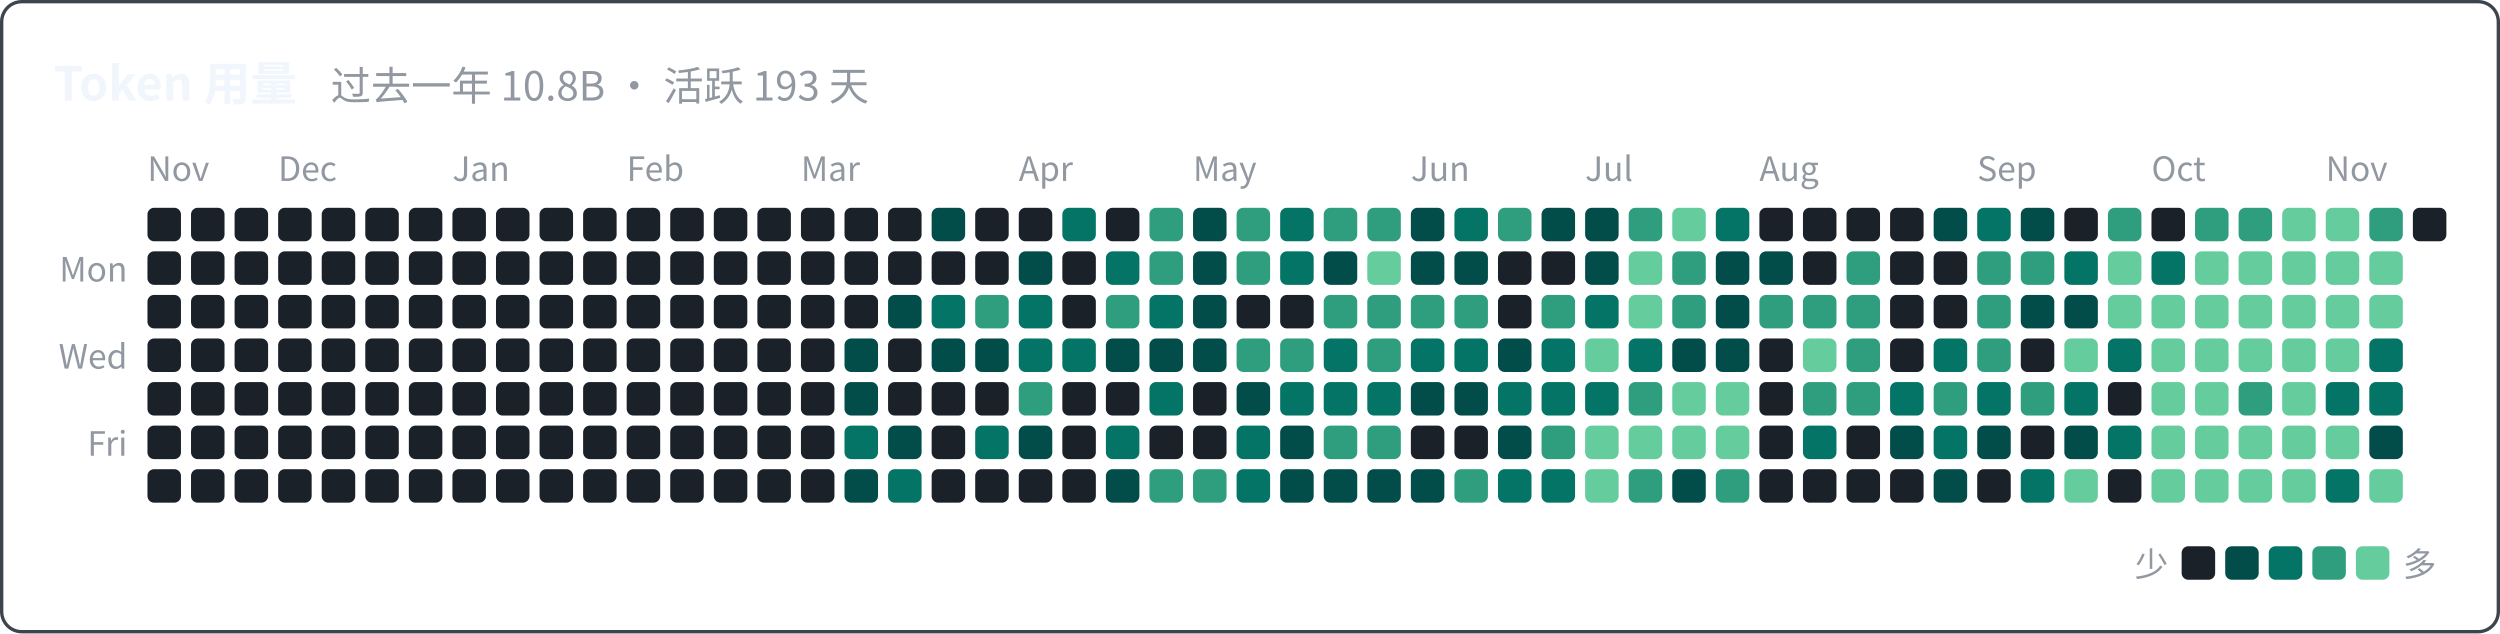
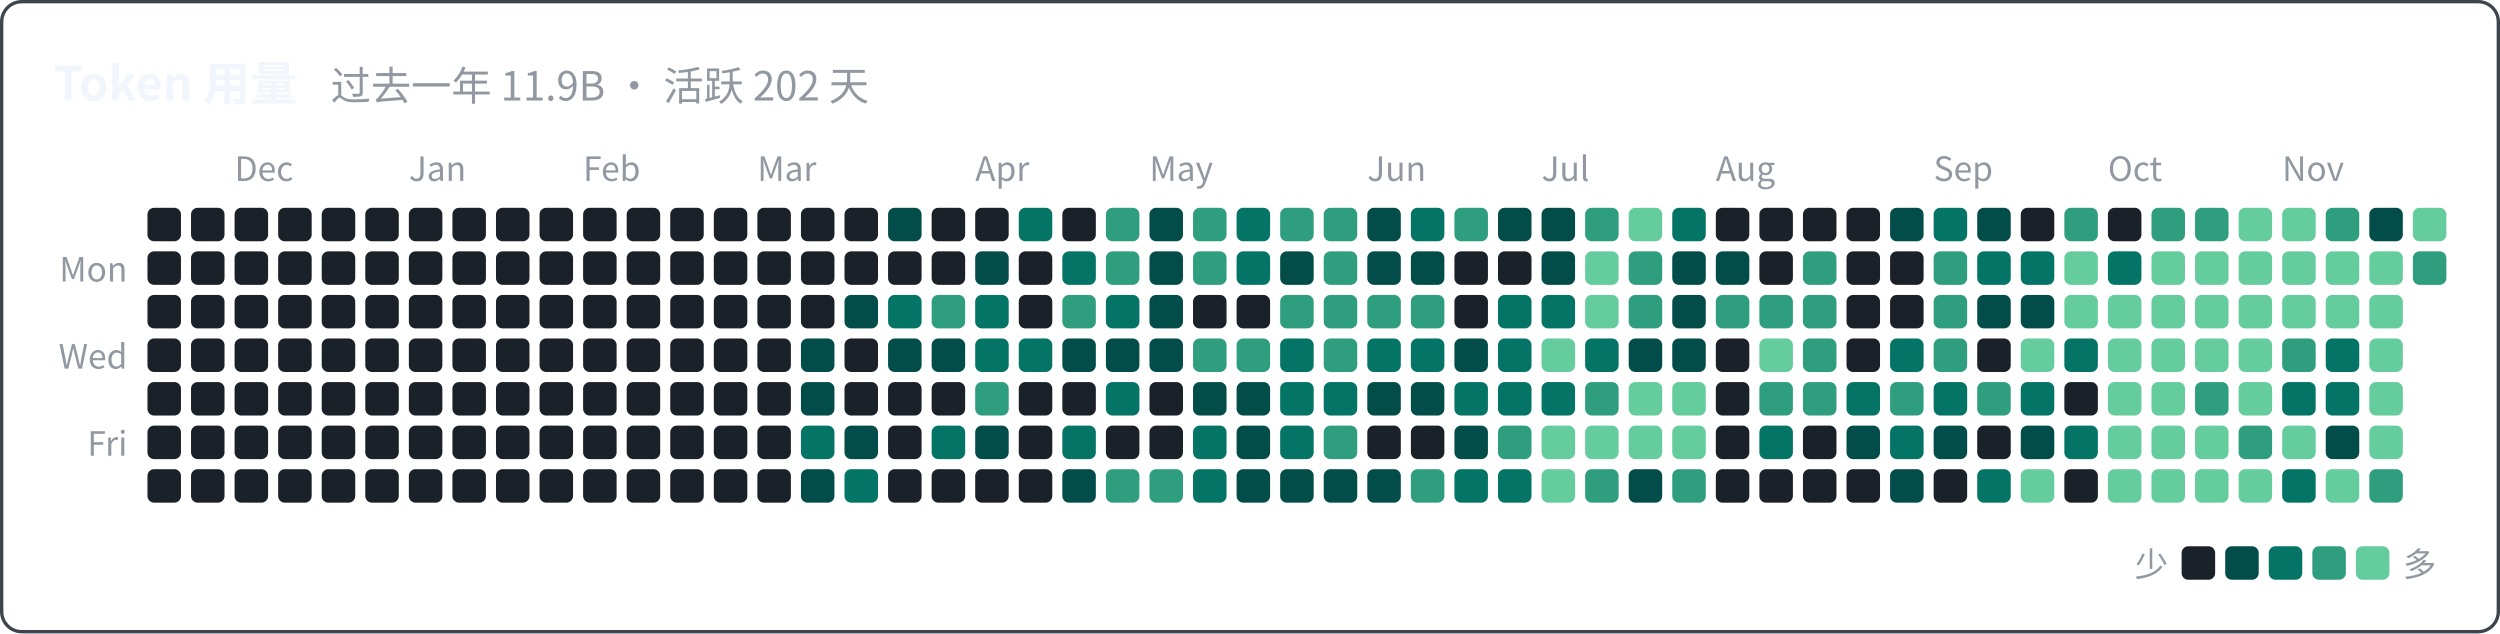
<svg xmlns="http://www.w3.org/2000/svg" width="746" height="189" viewBox="0 0 746 189" font-family="system-ui, -apple-system, 'Segoe UI', 'PingFang SC', 'Microsoft YaHei', 'Noto Sans CJK SC', sans-serif">
  <rect x="0.5" y="0.5" width="745" height="188" rx="6" fill="none" stroke="#3d444d" />
-   <text x="16" y="30" font-size="14" font-weight="600" fill="#f0f6fc">Token 用量<tspan dx="10" font-size="12" font-weight="400" fill="#9198a1">过去一年 10.8B · 活跃 193 天</tspan>
+   <text x="16" y="30" font-size="14" font-weight="600" fill="#f0f6fc">Token 用量<tspan dx="10" font-size="12" font-weight="400" fill="#9198a1">过去一年 11.9B · 活跃 202 天</tspan>
  </text>
-   <text x="44" y="54" font-size="10" fill="#9198a1">Nov</text>
-   <text x="83" y="54" font-size="10" fill="#9198a1">Dec</text>
-   <text x="135" y="54" font-size="10" fill="#9198a1">Jan</text>
-   <text x="187" y="54" font-size="10" fill="#9198a1">Feb</text>
-   <text x="239" y="54" font-size="10" fill="#9198a1">Mar</text>
-   <text x="304" y="54" font-size="10" fill="#9198a1">Apr</text>
-   <text x="356" y="54" font-size="10" fill="#9198a1">May</text>
-   <text x="421" y="54" font-size="10" fill="#9198a1">Jun</text>
-   <text x="473" y="54" font-size="10" fill="#9198a1">Jul</text>
-   <text x="525" y="54" font-size="10" fill="#9198a1">Aug</text>
-   <text x="590" y="54" font-size="10" fill="#9198a1">Sep</text>
-   <text x="642" y="54" font-size="10" fill="#9198a1">Oct</text>
-   <text x="694" y="54" font-size="10" fill="#9198a1">Nov</text>
+   <text x="70" y="54" font-size="10" fill="#9198a1">Dec</text>
+   <text x="122" y="54" font-size="10" fill="#9198a1">Jan</text>
+   <text x="174" y="54" font-size="10" fill="#9198a1">Feb</text>
+   <text x="226" y="54" font-size="10" fill="#9198a1">Mar</text>
+   <text x="291" y="54" font-size="10" fill="#9198a1">Apr</text>
+   <text x="343" y="54" font-size="10" fill="#9198a1">May</text>
+   <text x="408" y="54" font-size="10" fill="#9198a1">Jun</text>
+   <text x="460" y="54" font-size="10" fill="#9198a1">Jul</text>
+   <text x="512" y="54" font-size="10" fill="#9198a1">Aug</text>
+   <text x="577" y="54" font-size="10" fill="#9198a1">Sep</text>
+   <text x="629" y="54" font-size="10" fill="#9198a1">Oct</text>
+   <text x="681" y="54" font-size="10" fill="#9198a1">Nov</text>
  <text x="38" y="84" font-size="10" text-anchor="end" fill="#9198a1">Mon</text>
  <text x="38" y="110" font-size="10" text-anchor="end" fill="#9198a1">Wed</text>
  <text x="38" y="136" font-size="10" text-anchor="end" fill="#9198a1">Fri</text>
  <rect x="44" y="62" width="10" height="10" rx="2" fill="#1b2129" />
  <rect x="44" y="75" width="10" height="10" rx="2" fill="#1b2129" />
  <rect x="44" y="88" width="10" height="10" rx="2" fill="#1b2129" />
  <rect x="44" y="101" width="10" height="10" rx="2" fill="#1b2129" />
  <rect x="44" y="114" width="10" height="10" rx="2" fill="#1b2129" />
  <rect x="44" y="127" width="10" height="10" rx="2" fill="#1b2129" />
  <rect x="44" y="140" width="10" height="10" rx="2" fill="#1b2129" />
  <rect x="57" y="62" width="10" height="10" rx="2" fill="#1b2129" />
  <rect x="57" y="75" width="10" height="10" rx="2" fill="#1b2129" />
  <rect x="57" y="88" width="10" height="10" rx="2" fill="#1b2129" />
  <rect x="57" y="101" width="10" height="10" rx="2" fill="#1b2129" />
  <rect x="57" y="114" width="10" height="10" rx="2" fill="#1b2129" />
  <rect x="57" y="127" width="10" height="10" rx="2" fill="#1b2129" />
  <rect x="57" y="140" width="10" height="10" rx="2" fill="#1b2129" />
  <rect x="70" y="62" width="10" height="10" rx="2" fill="#1b2129" />
  <rect x="70" y="75" width="10" height="10" rx="2" fill="#1b2129" />
  <rect x="70" y="88" width="10" height="10" rx="2" fill="#1b2129" />
  <rect x="70" y="101" width="10" height="10" rx="2" fill="#1b2129" />
  <rect x="70" y="114" width="10" height="10" rx="2" fill="#1b2129" />
  <rect x="70" y="127" width="10" height="10" rx="2" fill="#1b2129" />
  <rect x="70" y="140" width="10" height="10" rx="2" fill="#1b2129" />
  <rect x="83" y="62" width="10" height="10" rx="2" fill="#1b2129" />
  <rect x="83" y="75" width="10" height="10" rx="2" fill="#1b2129" />
  <rect x="83" y="88" width="10" height="10" rx="2" fill="#1b2129" />
  <rect x="83" y="101" width="10" height="10" rx="2" fill="#1b2129" />
  <rect x="83" y="114" width="10" height="10" rx="2" fill="#1b2129" />
  <rect x="83" y="127" width="10" height="10" rx="2" fill="#1b2129" />
  <rect x="83" y="140" width="10" height="10" rx="2" fill="#1b2129" />
  <rect x="96" y="62" width="10" height="10" rx="2" fill="#1b2129" />
  <rect x="96" y="75" width="10" height="10" rx="2" fill="#1b2129" />
  <rect x="96" y="88" width="10" height="10" rx="2" fill="#1b2129" />
  <rect x="96" y="101" width="10" height="10" rx="2" fill="#1b2129" />
  <rect x="96" y="114" width="10" height="10" rx="2" fill="#1b2129" />
  <rect x="96" y="127" width="10" height="10" rx="2" fill="#1b2129" />
  <rect x="96" y="140" width="10" height="10" rx="2" fill="#1b2129" />
  <rect x="109" y="62" width="10" height="10" rx="2" fill="#1b2129" />
  <rect x="109" y="75" width="10" height="10" rx="2" fill="#1b2129" />
  <rect x="109" y="88" width="10" height="10" rx="2" fill="#1b2129" />
  <rect x="109" y="101" width="10" height="10" rx="2" fill="#1b2129" />
  <rect x="109" y="114" width="10" height="10" rx="2" fill="#1b2129" />
  <rect x="109" y="127" width="10" height="10" rx="2" fill="#1b2129" />
  <rect x="109" y="140" width="10" height="10" rx="2" fill="#1b2129" />
  <rect x="122" y="62" width="10" height="10" rx="2" fill="#1b2129" />
  <rect x="122" y="75" width="10" height="10" rx="2" fill="#1b2129" />
  <rect x="122" y="88" width="10" height="10" rx="2" fill="#1b2129" />
  <rect x="122" y="101" width="10" height="10" rx="2" fill="#1b2129" />
  <rect x="122" y="114" width="10" height="10" rx="2" fill="#1b2129" />
  <rect x="122" y="127" width="10" height="10" rx="2" fill="#1b2129" />
  <rect x="122" y="140" width="10" height="10" rx="2" fill="#1b2129" />
  <rect x="135" y="62" width="10" height="10" rx="2" fill="#1b2129" />
  <rect x="135" y="75" width="10" height="10" rx="2" fill="#1b2129" />
  <rect x="135" y="88" width="10" height="10" rx="2" fill="#1b2129" />
  <rect x="135" y="101" width="10" height="10" rx="2" fill="#1b2129" />
  <rect x="135" y="114" width="10" height="10" rx="2" fill="#1b2129" />
  <rect x="135" y="127" width="10" height="10" rx="2" fill="#1b2129" />
  <rect x="135" y="140" width="10" height="10" rx="2" fill="#1b2129" />
  <rect x="148" y="62" width="10" height="10" rx="2" fill="#1b2129" />
  <rect x="148" y="75" width="10" height="10" rx="2" fill="#1b2129" />
  <rect x="148" y="88" width="10" height="10" rx="2" fill="#1b2129" />
  <rect x="148" y="101" width="10" height="10" rx="2" fill="#1b2129" />
  <rect x="148" y="114" width="10" height="10" rx="2" fill="#1b2129" />
  <rect x="148" y="127" width="10" height="10" rx="2" fill="#1b2129" />
  <rect x="148" y="140" width="10" height="10" rx="2" fill="#1b2129" />
  <rect x="161" y="62" width="10" height="10" rx="2" fill="#1b2129" />
  <rect x="161" y="75" width="10" height="10" rx="2" fill="#1b2129" />
  <rect x="161" y="88" width="10" height="10" rx="2" fill="#1b2129" />
  <rect x="161" y="101" width="10" height="10" rx="2" fill="#1b2129" />
  <rect x="161" y="114" width="10" height="10" rx="2" fill="#1b2129" />
  <rect x="161" y="127" width="10" height="10" rx="2" fill="#1b2129" />
  <rect x="161" y="140" width="10" height="10" rx="2" fill="#1b2129" />
  <rect x="174" y="62" width="10" height="10" rx="2" fill="#1b2129" />
  <rect x="174" y="75" width="10" height="10" rx="2" fill="#1b2129" />
  <rect x="174" y="88" width="10" height="10" rx="2" fill="#1b2129" />
  <rect x="174" y="101" width="10" height="10" rx="2" fill="#1b2129" />
  <rect x="174" y="114" width="10" height="10" rx="2" fill="#1b2129" />
  <rect x="174" y="127" width="10" height="10" rx="2" fill="#1b2129" />
  <rect x="174" y="140" width="10" height="10" rx="2" fill="#1b2129" />
  <rect x="187" y="62" width="10" height="10" rx="2" fill="#1b2129" />
  <rect x="187" y="75" width="10" height="10" rx="2" fill="#1b2129" />
  <rect x="187" y="88" width="10" height="10" rx="2" fill="#1b2129" />
  <rect x="187" y="101" width="10" height="10" rx="2" fill="#1b2129" />
  <rect x="187" y="114" width="10" height="10" rx="2" fill="#1b2129" />
  <rect x="187" y="127" width="10" height="10" rx="2" fill="#1b2129" />
  <rect x="187" y="140" width="10" height="10" rx="2" fill="#1b2129" />
  <rect x="200" y="62" width="10" height="10" rx="2" fill="#1b2129" />
  <rect x="200" y="75" width="10" height="10" rx="2" fill="#1b2129" />
  <rect x="200" y="88" width="10" height="10" rx="2" fill="#1b2129" />
  <rect x="200" y="101" width="10" height="10" rx="2" fill="#1b2129" />
  <rect x="200" y="114" width="10" height="10" rx="2" fill="#1b2129" />
  <rect x="200" y="127" width="10" height="10" rx="2" fill="#1b2129" />
  <rect x="200" y="140" width="10" height="10" rx="2" fill="#1b2129" />
  <rect x="213" y="62" width="10" height="10" rx="2" fill="#1b2129" />
  <rect x="213" y="75" width="10" height="10" rx="2" fill="#1b2129" />
  <rect x="213" y="88" width="10" height="10" rx="2" fill="#1b2129" />
  <rect x="213" y="101" width="10" height="10" rx="2" fill="#1b2129" />
  <rect x="213" y="114" width="10" height="10" rx="2" fill="#1b2129" />
  <rect x="213" y="127" width="10" height="10" rx="2" fill="#1b2129" />
  <rect x="213" y="140" width="10" height="10" rx="2" fill="#1b2129" />
  <rect x="226" y="62" width="10" height="10" rx="2" fill="#1b2129" />
  <rect x="226" y="75" width="10" height="10" rx="2" fill="#1b2129" />
  <rect x="226" y="88" width="10" height="10" rx="2" fill="#1b2129" />
  <rect x="226" y="101" width="10" height="10" rx="2" fill="#1b2129" />
  <rect x="226" y="114" width="10" height="10" rx="2" fill="#1b2129" />
  <rect x="226" y="127" width="10" height="10" rx="2" fill="#1b2129" />
  <rect x="226" y="140" width="10" height="10" rx="2" fill="#1b2129" />
  <rect x="239" y="62" width="10" height="10" rx="2" fill="#1b2129" />
  <rect x="239" y="75" width="10" height="10" rx="2" fill="#1b2129" />
  <rect x="239" y="88" width="10" height="10" rx="2" fill="#1b2129" />
-   <rect x="239" y="101" width="10" height="10" rx="2" fill="#1b2129" />
-   <rect x="239" y="114" width="10" height="10" rx="2" fill="#1b2129" />
-   <rect x="239" y="127" width="10" height="10" rx="2" fill="#1b2129" />
-   <rect x="239" y="140" width="10" height="10" rx="2" fill="#1b2129" />
+   <rect x="239" y="101" width="10" height="10" rx="2" fill="#024d4a" />
+   <rect x="239" y="114" width="10" height="10" rx="2" fill="#024d4a" />
+   <rect x="239" y="127" width="10" height="10" rx="2" fill="#037465" />
+   <rect x="239" y="140" width="10" height="10" rx="2" fill="#024d4a" />
  <rect x="252" y="62" width="10" height="10" rx="2" fill="#1b2129" />
  <rect x="252" y="75" width="10" height="10" rx="2" fill="#1b2129" />
-   <rect x="252" y="88" width="10" height="10" rx="2" fill="#1b2129" />
-   <rect x="252" y="101" width="10" height="10" rx="2" fill="#024d4a" />
-   <rect x="252" y="114" width="10" height="10" rx="2" fill="#024d4a" />
-   <rect x="252" y="127" width="10" height="10" rx="2" fill="#037465" />
-   <rect x="252" y="140" width="10" height="10" rx="2" fill="#024d4a" />
-   <rect x="265" y="62" width="10" height="10" rx="2" fill="#1b2129" />
+   <rect x="252" y="88" width="10" height="10" rx="2" fill="#024d4a" />
+   <rect x="252" y="101" width="10" height="10" rx="2" fill="#1b2129" />
+   <rect x="252" y="114" width="10" height="10" rx="2" fill="#1b2129" />
+   <rect x="252" y="127" width="10" height="10" rx="2" fill="#024d4a" />
+   <rect x="252" y="140" width="10" height="10" rx="2" fill="#037465" />
+   <rect x="265" y="62" width="10" height="10" rx="2" fill="#024d4a" />
  <rect x="265" y="75" width="10" height="10" rx="2" fill="#1b2129" />
-   <rect x="265" y="88" width="10" height="10" rx="2" fill="#024d4a" />
-   <rect x="265" y="101" width="10" height="10" rx="2" fill="#1b2129" />
+   <rect x="265" y="88" width="10" height="10" rx="2" fill="#037465" />
+   <rect x="265" y="101" width="10" height="10" rx="2" fill="#024d4a" />
  <rect x="265" y="114" width="10" height="10" rx="2" fill="#1b2129" />
-   <rect x="265" y="127" width="10" height="10" rx="2" fill="#024d4a" />
-   <rect x="265" y="140" width="10" height="10" rx="2" fill="#037465" />
-   <rect x="278" y="62" width="10" height="10" rx="2" fill="#024d4a" />
+   <rect x="265" y="127" width="10" height="10" rx="2" fill="#1b2129" />
+   <rect x="265" y="140" width="10" height="10" rx="2" fill="#1b2129" />
+   <rect x="278" y="62" width="10" height="10" rx="2" fill="#1b2129" />
  <rect x="278" y="75" width="10" height="10" rx="2" fill="#1b2129" />
-   <rect x="278" y="88" width="10" height="10" rx="2" fill="#037465" />
+   <rect x="278" y="88" width="10" height="10" rx="2" fill="#2f9e7f" />
  <rect x="278" y="101" width="10" height="10" rx="2" fill="#024d4a" />
  <rect x="278" y="114" width="10" height="10" rx="2" fill="#1b2129" />
-   <rect x="278" y="127" width="10" height="10" rx="2" fill="#1b2129" />
+   <rect x="278" y="127" width="10" height="10" rx="2" fill="#037465" />
  <rect x="278" y="140" width="10" height="10" rx="2" fill="#1b2129" />
  <rect x="291" y="62" width="10" height="10" rx="2" fill="#1b2129" />
-   <rect x="291" y="75" width="10" height="10" rx="2" fill="#1b2129" />
-   <rect x="291" y="88" width="10" height="10" rx="2" fill="#2f9e7f" />
-   <rect x="291" y="101" width="10" height="10" rx="2" fill="#024d4a" />
-   <rect x="291" y="114" width="10" height="10" rx="2" fill="#1b2129" />
-   <rect x="291" y="127" width="10" height="10" rx="2" fill="#037465" />
+   <rect x="291" y="75" width="10" height="10" rx="2" fill="#024d4a" />
+   <rect x="291" y="88" width="10" height="10" rx="2" fill="#037465" />
+   <rect x="291" y="101" width="10" height="10" rx="2" fill="#037465" />
+   <rect x="291" y="114" width="10" height="10" rx="2" fill="#2f9e7f" />
+   <rect x="291" y="127" width="10" height="10" rx="2" fill="#024d4a" />
  <rect x="291" y="140" width="10" height="10" rx="2" fill="#1b2129" />
-   <rect x="304" y="62" width="10" height="10" rx="2" fill="#1b2129" />
-   <rect x="304" y="75" width="10" height="10" rx="2" fill="#024d4a" />
-   <rect x="304" y="88" width="10" height="10" rx="2" fill="#037465" />
+   <rect x="304" y="62" width="10" height="10" rx="2" fill="#037465" />
+   <rect x="304" y="75" width="10" height="10" rx="2" fill="#1b2129" />
+   <rect x="304" y="88" width="10" height="10" rx="2" fill="#1b2129" />
  <rect x="304" y="101" width="10" height="10" rx="2" fill="#037465" />
-   <rect x="304" y="114" width="10" height="10" rx="2" fill="#2f9e7f" />
-   <rect x="304" y="127" width="10" height="10" rx="2" fill="#024d4a" />
+   <rect x="304" y="114" width="10" height="10" rx="2" fill="#1b2129" />
+   <rect x="304" y="127" width="10" height="10" rx="2" fill="#1b2129" />
  <rect x="304" y="140" width="10" height="10" rx="2" fill="#1b2129" />
-   <rect x="317" y="62" width="10" height="10" rx="2" fill="#037465" />
-   <rect x="317" y="75" width="10" height="10" rx="2" fill="#1b2129" />
-   <rect x="317" y="88" width="10" height="10" rx="2" fill="#1b2129" />
-   <rect x="317" y="101" width="10" height="10" rx="2" fill="#037465" />
+   <rect x="317" y="62" width="10" height="10" rx="2" fill="#1b2129" />
+   <rect x="317" y="75" width="10" height="10" rx="2" fill="#037465" />
+   <rect x="317" y="88" width="10" height="10" rx="2" fill="#2f9e7f" />
+   <rect x="317" y="101" width="10" height="10" rx="2" fill="#024d4a" />
  <rect x="317" y="114" width="10" height="10" rx="2" fill="#1b2129" />
-   <rect x="317" y="127" width="10" height="10" rx="2" fill="#1b2129" />
-   <rect x="317" y="140" width="10" height="10" rx="2" fill="#1b2129" />
-   <rect x="330" y="62" width="10" height="10" rx="2" fill="#1b2129" />
-   <rect x="330" y="75" width="10" height="10" rx="2" fill="#037465" />
-   <rect x="330" y="88" width="10" height="10" rx="2" fill="#2f9e7f" />
+   <rect x="317" y="127" width="10" height="10" rx="2" fill="#037465" />
+   <rect x="317" y="140" width="10" height="10" rx="2" fill="#024d4a" />
+   <rect x="330" y="62" width="10" height="10" rx="2" fill="#2f9e7f" />
+   <rect x="330" y="75" width="10" height="10" rx="2" fill="#2f9e7f" />
+   <rect x="330" y="88" width="10" height="10" rx="2" fill="#037465" />
  <rect x="330" y="101" width="10" height="10" rx="2" fill="#024d4a" />
-   <rect x="330" y="114" width="10" height="10" rx="2" fill="#1b2129" />
-   <rect x="330" y="127" width="10" height="10" rx="2" fill="#037465" />
-   <rect x="330" y="140" width="10" height="10" rx="2" fill="#024d4a" />
-   <rect x="343" y="62" width="10" height="10" rx="2" fill="#2f9e7f" />
-   <rect x="343" y="75" width="10" height="10" rx="2" fill="#2f9e7f" />
-   <rect x="343" y="88" width="10" height="10" rx="2" fill="#037465" />
+   <rect x="330" y="114" width="10" height="10" rx="2" fill="#037465" />
+   <rect x="330" y="127" width="10" height="10" rx="2" fill="#1b2129" />
+   <rect x="330" y="140" width="10" height="10" rx="2" fill="#2f9e7f" />
+   <rect x="343" y="62" width="10" height="10" rx="2" fill="#024d4a" />
+   <rect x="343" y="75" width="10" height="10" rx="2" fill="#024d4a" />
+   <rect x="343" y="88" width="10" height="10" rx="2" fill="#024d4a" />
  <rect x="343" y="101" width="10" height="10" rx="2" fill="#024d4a" />
-   <rect x="343" y="114" width="10" height="10" rx="2" fill="#037465" />
+   <rect x="343" y="114" width="10" height="10" rx="2" fill="#1b2129" />
  <rect x="343" y="127" width="10" height="10" rx="2" fill="#1b2129" />
  <rect x="343" y="140" width="10" height="10" rx="2" fill="#2f9e7f" />
-   <rect x="356" y="62" width="10" height="10" rx="2" fill="#024d4a" />
-   <rect x="356" y="75" width="10" height="10" rx="2" fill="#024d4a" />
-   <rect x="356" y="88" width="10" height="10" rx="2" fill="#024d4a" />
-   <rect x="356" y="101" width="10" height="10" rx="2" fill="#024d4a" />
-   <rect x="356" y="114" width="10" height="10" rx="2" fill="#1b2129" />
-   <rect x="356" y="127" width="10" height="10" rx="2" fill="#1b2129" />
-   <rect x="356" y="140" width="10" height="10" rx="2" fill="#2f9e7f" />
-   <rect x="369" y="62" width="10" height="10" rx="2" fill="#2f9e7f" />
-   <rect x="369" y="75" width="10" height="10" rx="2" fill="#2f9e7f" />
+   <rect x="356" y="62" width="10" height="10" rx="2" fill="#2f9e7f" />
+   <rect x="356" y="75" width="10" height="10" rx="2" fill="#2f9e7f" />
+   <rect x="356" y="88" width="10" height="10" rx="2" fill="#1b2129" />
+   <rect x="356" y="101" width="10" height="10" rx="2" fill="#2f9e7f" />
+   <rect x="356" y="114" width="10" height="10" rx="2" fill="#024d4a" />
+   <rect x="356" y="127" width="10" height="10" rx="2" fill="#037465" />
+   <rect x="356" y="140" width="10" height="10" rx="2" fill="#037465" />
+   <rect x="369" y="62" width="10" height="10" rx="2" fill="#037465" />
+   <rect x="369" y="75" width="10" height="10" rx="2" fill="#037465" />
  <rect x="369" y="88" width="10" height="10" rx="2" fill="#1b2129" />
  <rect x="369" y="101" width="10" height="10" rx="2" fill="#2f9e7f" />
  <rect x="369" y="114" width="10" height="10" rx="2" fill="#024d4a" />
-   <rect x="369" y="127" width="10" height="10" rx="2" fill="#037465" />
-   <rect x="369" y="140" width="10" height="10" rx="2" fill="#037465" />
-   <rect x="382" y="62" width="10" height="10" rx="2" fill="#037465" />
-   <rect x="382" y="75" width="10" height="10" rx="2" fill="#037465" />
-   <rect x="382" y="88" width="10" height="10" rx="2" fill="#1b2129" />
-   <rect x="382" y="101" width="10" height="10" rx="2" fill="#2f9e7f" />
+   <rect x="369" y="127" width="10" height="10" rx="2" fill="#024d4a" />
+   <rect x="369" y="140" width="10" height="10" rx="2" fill="#024d4a" />
+   <rect x="382" y="62" width="10" height="10" rx="2" fill="#2f9e7f" />
+   <rect x="382" y="75" width="10" height="10" rx="2" fill="#024d4a" />
+   <rect x="382" y="88" width="10" height="10" rx="2" fill="#2f9e7f" />
+   <rect x="382" y="101" width="10" height="10" rx="2" fill="#037465" />
  <rect x="382" y="114" width="10" height="10" rx="2" fill="#037465" />
-   <rect x="382" y="127" width="10" height="10" rx="2" fill="#024d4a" />
+   <rect x="382" y="127" width="10" height="10" rx="2" fill="#037465" />
  <rect x="382" y="140" width="10" height="10" rx="2" fill="#024d4a" />
  <rect x="395" y="62" width="10" height="10" rx="2" fill="#2f9e7f" />
-   <rect x="395" y="75" width="10" height="10" rx="2" fill="#024d4a" />
+   <rect x="395" y="75" width="10" height="10" rx="2" fill="#2f9e7f" />
  <rect x="395" y="88" width="10" height="10" rx="2" fill="#2f9e7f" />
-   <rect x="395" y="101" width="10" height="10" rx="2" fill="#037465" />
+   <rect x="395" y="101" width="10" height="10" rx="2" fill="#2f9e7f" />
  <rect x="395" y="114" width="10" height="10" rx="2" fill="#037465" />
  <rect x="395" y="127" width="10" height="10" rx="2" fill="#2f9e7f" />
  <rect x="395" y="140" width="10" height="10" rx="2" fill="#024d4a" />
-   <rect x="408" y="62" width="10" height="10" rx="2" fill="#2f9e7f" />
-   <rect x="408" y="75" width="10" height="10" rx="2" fill="#64cc9d" />
+   <rect x="408" y="62" width="10" height="10" rx="2" fill="#024d4a" />
+   <rect x="408" y="75" width="10" height="10" rx="2" fill="#024d4a" />
  <rect x="408" y="88" width="10" height="10" rx="2" fill="#2f9e7f" />
-   <rect x="408" y="101" width="10" height="10" rx="2" fill="#2f9e7f" />
-   <rect x="408" y="114" width="10" height="10" rx="2" fill="#037465" />
-   <rect x="408" y="127" width="10" height="10" rx="2" fill="#2f9e7f" />
+   <rect x="408" y="101" width="10" height="10" rx="2" fill="#037465" />
+   <rect x="408" y="114" width="10" height="10" rx="2" fill="#024d4a" />
+   <rect x="408" y="127" width="10" height="10" rx="2" fill="#1b2129" />
  <rect x="408" y="140" width="10" height="10" rx="2" fill="#024d4a" />
-   <rect x="421" y="62" width="10" height="10" rx="2" fill="#024d4a" />
+   <rect x="421" y="62" width="10" height="10" rx="2" fill="#037465" />
  <rect x="421" y="75" width="10" height="10" rx="2" fill="#024d4a" />
  <rect x="421" y="88" width="10" height="10" rx="2" fill="#2f9e7f" />
  <rect x="421" y="101" width="10" height="10" rx="2" fill="#037465" />
  <rect x="421" y="114" width="10" height="10" rx="2" fill="#024d4a" />
  <rect x="421" y="127" width="10" height="10" rx="2" fill="#1b2129" />
-   <rect x="421" y="140" width="10" height="10" rx="2" fill="#024d4a" />
-   <rect x="434" y="62" width="10" height="10" rx="2" fill="#037465" />
-   <rect x="434" y="75" width="10" height="10" rx="2" fill="#024d4a" />
-   <rect x="434" y="88" width="10" height="10" rx="2" fill="#2f9e7f" />
-   <rect x="434" y="101" width="10" height="10" rx="2" fill="#037465" />
-   <rect x="434" y="114" width="10" height="10" rx="2" fill="#024d4a" />
-   <rect x="434" y="127" width="10" height="10" rx="2" fill="#1b2129" />
-   <rect x="434" y="140" width="10" height="10" rx="2" fill="#2f9e7f" />
-   <rect x="447" y="62" width="10" height="10" rx="2" fill="#2f9e7f" />
+   <rect x="421" y="140" width="10" height="10" rx="2" fill="#2f9e7f" />
+   <rect x="434" y="62" width="10" height="10" rx="2" fill="#2f9e7f" />
+   <rect x="434" y="75" width="10" height="10" rx="2" fill="#1b2129" />
+   <rect x="434" y="88" width="10" height="10" rx="2" fill="#1b2129" />
+   <rect x="434" y="101" width="10" height="10" rx="2" fill="#024d4a" />
+   <rect x="434" y="114" width="10" height="10" rx="2" fill="#037465" />
+   <rect x="434" y="127" width="10" height="10" rx="2" fill="#024d4a" />
+   <rect x="434" y="140" width="10" height="10" rx="2" fill="#037465" />
+   <rect x="447" y="62" width="10" height="10" rx="2" fill="#024d4a" />
  <rect x="447" y="75" width="10" height="10" rx="2" fill="#1b2129" />
-   <rect x="447" y="88" width="10" height="10" rx="2" fill="#1b2129" />
-   <rect x="447" y="101" width="10" height="10" rx="2" fill="#024d4a" />
+   <rect x="447" y="88" width="10" height="10" rx="2" fill="#037465" />
+   <rect x="447" y="101" width="10" height="10" rx="2" fill="#037465" />
  <rect x="447" y="114" width="10" height="10" rx="2" fill="#037465" />
-   <rect x="447" y="127" width="10" height="10" rx="2" fill="#024d4a" />
+   <rect x="447" y="127" width="10" height="10" rx="2" fill="#2f9e7f" />
  <rect x="447" y="140" width="10" height="10" rx="2" fill="#037465" />
  <rect x="460" y="62" width="10" height="10" rx="2" fill="#024d4a" />
-   <rect x="460" y="75" width="10" height="10" rx="2" fill="#1b2129" />
-   <rect x="460" y="88" width="10" height="10" rx="2" fill="#2f9e7f" />
-   <rect x="460" y="101" width="10" height="10" rx="2" fill="#037465" />
+   <rect x="460" y="75" width="10" height="10" rx="2" fill="#024d4a" />
+   <rect x="460" y="88" width="10" height="10" rx="2" fill="#037465" />
+   <rect x="460" y="101" width="10" height="10" rx="2" fill="#64cc9d" />
  <rect x="460" y="114" width="10" height="10" rx="2" fill="#037465" />
-   <rect x="460" y="127" width="10" height="10" rx="2" fill="#2f9e7f" />
-   <rect x="460" y="140" width="10" height="10" rx="2" fill="#037465" />
-   <rect x="473" y="62" width="10" height="10" rx="2" fill="#024d4a" />
-   <rect x="473" y="75" width="10" height="10" rx="2" fill="#024d4a" />
-   <rect x="473" y="88" width="10" height="10" rx="2" fill="#037465" />
-   <rect x="473" y="101" width="10" height="10" rx="2" fill="#64cc9d" />
-   <rect x="473" y="114" width="10" height="10" rx="2" fill="#037465" />
+   <rect x="460" y="127" width="10" height="10" rx="2" fill="#64cc9d" />
+   <rect x="460" y="140" width="10" height="10" rx="2" fill="#64cc9d" />
+   <rect x="473" y="62" width="10" height="10" rx="2" fill="#2f9e7f" />
+   <rect x="473" y="75" width="10" height="10" rx="2" fill="#64cc9d" />
+   <rect x="473" y="88" width="10" height="10" rx="2" fill="#64cc9d" />
+   <rect x="473" y="101" width="10" height="10" rx="2" fill="#037465" />
+   <rect x="473" y="114" width="10" height="10" rx="2" fill="#2f9e7f" />
  <rect x="473" y="127" width="10" height="10" rx="2" fill="#64cc9d" />
-   <rect x="473" y="140" width="10" height="10" rx="2" fill="#64cc9d" />
-   <rect x="486" y="62" width="10" height="10" rx="2" fill="#2f9e7f" />
-   <rect x="486" y="75" width="10" height="10" rx="2" fill="#64cc9d" />
-   <rect x="486" y="88" width="10" height="10" rx="2" fill="#64cc9d" />
-   <rect x="486" y="101" width="10" height="10" rx="2" fill="#037465" />
-   <rect x="486" y="114" width="10" height="10" rx="2" fill="#2f9e7f" />
+   <rect x="473" y="140" width="10" height="10" rx="2" fill="#2f9e7f" />
+   <rect x="486" y="62" width="10" height="10" rx="2" fill="#64cc9d" />
+   <rect x="486" y="75" width="10" height="10" rx="2" fill="#2f9e7f" />
+   <rect x="486" y="88" width="10" height="10" rx="2" fill="#2f9e7f" />
+   <rect x="486" y="101" width="10" height="10" rx="2" fill="#024d4a" />
+   <rect x="486" y="114" width="10" height="10" rx="2" fill="#64cc9d" />
  <rect x="486" y="127" width="10" height="10" rx="2" fill="#64cc9d" />
-   <rect x="486" y="140" width="10" height="10" rx="2" fill="#2f9e7f" />
-   <rect x="499" y="62" width="10" height="10" rx="2" fill="#64cc9d" />
-   <rect x="499" y="75" width="10" height="10" rx="2" fill="#2f9e7f" />
-   <rect x="499" y="88" width="10" height="10" rx="2" fill="#2f9e7f" />
+   <rect x="486" y="140" width="10" height="10" rx="2" fill="#024d4a" />
+   <rect x="499" y="62" width="10" height="10" rx="2" fill="#037465" />
+   <rect x="499" y="75" width="10" height="10" rx="2" fill="#024d4a" />
+   <rect x="499" y="88" width="10" height="10" rx="2" fill="#024d4a" />
  <rect x="499" y="101" width="10" height="10" rx="2" fill="#024d4a" />
  <rect x="499" y="114" width="10" height="10" rx="2" fill="#64cc9d" />
  <rect x="499" y="127" width="10" height="10" rx="2" fill="#64cc9d" />
-   <rect x="499" y="140" width="10" height="10" rx="2" fill="#024d4a" />
-   <rect x="512" y="62" width="10" height="10" rx="2" fill="#037465" />
+   <rect x="499" y="140" width="10" height="10" rx="2" fill="#2f9e7f" />
+   <rect x="512" y="62" width="10" height="10" rx="2" fill="#1b2129" />
  <rect x="512" y="75" width="10" height="10" rx="2" fill="#024d4a" />
-   <rect x="512" y="88" width="10" height="10" rx="2" fill="#024d4a" />
-   <rect x="512" y="101" width="10" height="10" rx="2" fill="#024d4a" />
-   <rect x="512" y="114" width="10" height="10" rx="2" fill="#64cc9d" />
-   <rect x="512" y="127" width="10" height="10" rx="2" fill="#64cc9d" />
-   <rect x="512" y="140" width="10" height="10" rx="2" fill="#2f9e7f" />
+   <rect x="512" y="88" width="10" height="10" rx="2" fill="#2f9e7f" />
+   <rect x="512" y="101" width="10" height="10" rx="2" fill="#1b2129" />
+   <rect x="512" y="114" width="10" height="10" rx="2" fill="#1b2129" />
+   <rect x="512" y="127" width="10" height="10" rx="2" fill="#1b2129" />
+   <rect x="512" y="140" width="10" height="10" rx="2" fill="#1b2129" />
  <rect x="525" y="62" width="10" height="10" rx="2" fill="#1b2129" />
-   <rect x="525" y="75" width="10" height="10" rx="2" fill="#024d4a" />
+   <rect x="525" y="75" width="10" height="10" rx="2" fill="#1b2129" />
  <rect x="525" y="88" width="10" height="10" rx="2" fill="#2f9e7f" />
-   <rect x="525" y="101" width="10" height="10" rx="2" fill="#1b2129" />
-   <rect x="525" y="114" width="10" height="10" rx="2" fill="#1b2129" />
-   <rect x="525" y="127" width="10" height="10" rx="2" fill="#1b2129" />
+   <rect x="525" y="101" width="10" height="10" rx="2" fill="#64cc9d" />
+   <rect x="525" y="114" width="10" height="10" rx="2" fill="#2f9e7f" />
+   <rect x="525" y="127" width="10" height="10" rx="2" fill="#037465" />
  <rect x="525" y="140" width="10" height="10" rx="2" fill="#1b2129" />
  <rect x="538" y="62" width="10" height="10" rx="2" fill="#1b2129" />
-   <rect x="538" y="75" width="10" height="10" rx="2" fill="#1b2129" />
+   <rect x="538" y="75" width="10" height="10" rx="2" fill="#2f9e7f" />
  <rect x="538" y="88" width="10" height="10" rx="2" fill="#2f9e7f" />
-   <rect x="538" y="101" width="10" height="10" rx="2" fill="#64cc9d" />
+   <rect x="538" y="101" width="10" height="10" rx="2" fill="#2f9e7f" />
  <rect x="538" y="114" width="10" height="10" rx="2" fill="#2f9e7f" />
-   <rect x="538" y="127" width="10" height="10" rx="2" fill="#037465" />
+   <rect x="538" y="127" width="10" height="10" rx="2" fill="#1b2129" />
  <rect x="538" y="140" width="10" height="10" rx="2" fill="#1b2129" />
  <rect x="551" y="62" width="10" height="10" rx="2" fill="#1b2129" />
-   <rect x="551" y="75" width="10" height="10" rx="2" fill="#2f9e7f" />
-   <rect x="551" y="88" width="10" height="10" rx="2" fill="#2f9e7f" />
-   <rect x="551" y="101" width="10" height="10" rx="2" fill="#2f9e7f" />
-   <rect x="551" y="114" width="10" height="10" rx="2" fill="#2f9e7f" />
-   <rect x="551" y="127" width="10" height="10" rx="2" fill="#1b2129" />
+   <rect x="551" y="75" width="10" height="10" rx="2" fill="#1b2129" />
+   <rect x="551" y="88" width="10" height="10" rx="2" fill="#1b2129" />
+   <rect x="551" y="101" width="10" height="10" rx="2" fill="#1b2129" />
+   <rect x="551" y="114" width="10" height="10" rx="2" fill="#037465" />
+   <rect x="551" y="127" width="10" height="10" rx="2" fill="#024d4a" />
  <rect x="551" y="140" width="10" height="10" rx="2" fill="#1b2129" />
-   <rect x="564" y="62" width="10" height="10" rx="2" fill="#1b2129" />
+   <rect x="564" y="62" width="10" height="10" rx="2" fill="#024d4a" />
  <rect x="564" y="75" width="10" height="10" rx="2" fill="#1b2129" />
  <rect x="564" y="88" width="10" height="10" rx="2" fill="#1b2129" />
-   <rect x="564" y="101" width="10" height="10" rx="2" fill="#1b2129" />
-   <rect x="564" y="114" width="10" height="10" rx="2" fill="#037465" />
-   <rect x="564" y="127" width="10" height="10" rx="2" fill="#024d4a" />
-   <rect x="564" y="140" width="10" height="10" rx="2" fill="#1b2129" />
-   <rect x="577" y="62" width="10" height="10" rx="2" fill="#024d4a" />
-   <rect x="577" y="75" width="10" height="10" rx="2" fill="#1b2129" />
-   <rect x="577" y="88" width="10" height="10" rx="2" fill="#1b2129" />
-   <rect x="577" y="101" width="10" height="10" rx="2" fill="#037465" />
-   <rect x="577" y="114" width="10" height="10" rx="2" fill="#2f9e7f" />
-   <rect x="577" y="127" width="10" height="10" rx="2" fill="#037465" />
-   <rect x="577" y="140" width="10" height="10" rx="2" fill="#024d4a" />
-   <rect x="590" y="62" width="10" height="10" rx="2" fill="#037465" />
-   <rect x="590" y="75" width="10" height="10" rx="2" fill="#2f9e7f" />
-   <rect x="590" y="88" width="10" height="10" rx="2" fill="#2f9e7f" />
-   <rect x="590" y="101" width="10" height="10" rx="2" fill="#2f9e7f" />
-   <rect x="590" y="114" width="10" height="10" rx="2" fill="#037465" />
-   <rect x="590" y="127" width="10" height="10" rx="2" fill="#024d4a" />
-   <rect x="590" y="140" width="10" height="10" rx="2" fill="#1b2129" />
-   <rect x="603" y="62" width="10" height="10" rx="2" fill="#024d4a" />
-   <rect x="603" y="75" width="10" height="10" rx="2" fill="#2f9e7f" />
+   <rect x="564" y="101" width="10" height="10" rx="2" fill="#037465" />
+   <rect x="564" y="114" width="10" height="10" rx="2" fill="#2f9e7f" />
+   <rect x="564" y="127" width="10" height="10" rx="2" fill="#037465" />
+   <rect x="564" y="140" width="10" height="10" rx="2" fill="#024d4a" />
+   <rect x="577" y="62" width="10" height="10" rx="2" fill="#037465" />
+   <rect x="577" y="75" width="10" height="10" rx="2" fill="#2f9e7f" />
+   <rect x="577" y="88" width="10" height="10" rx="2" fill="#2f9e7f" />
+   <rect x="577" y="101" width="10" height="10" rx="2" fill="#2f9e7f" />
+   <rect x="577" y="114" width="10" height="10" rx="2" fill="#037465" />
+   <rect x="577" y="127" width="10" height="10" rx="2" fill="#024d4a" />
+   <rect x="577" y="140" width="10" height="10" rx="2" fill="#1b2129" />
+   <rect x="590" y="62" width="10" height="10" rx="2" fill="#024d4a" />
+   <rect x="590" y="75" width="10" height="10" rx="2" fill="#037465" />
+   <rect x="590" y="88" width="10" height="10" rx="2" fill="#024d4a" />
+   <rect x="590" y="101" width="10" height="10" rx="2" fill="#1b2129" />
+   <rect x="590" y="114" width="10" height="10" rx="2" fill="#2f9e7f" />
+   <rect x="590" y="127" width="10" height="10" rx="2" fill="#1b2129" />
+   <rect x="590" y="140" width="10" height="10" rx="2" fill="#037465" />
+   <rect x="603" y="62" width="10" height="10" rx="2" fill="#1b2129" />
+   <rect x="603" y="75" width="10" height="10" rx="2" fill="#037465" />
  <rect x="603" y="88" width="10" height="10" rx="2" fill="#024d4a" />
-   <rect x="603" y="101" width="10" height="10" rx="2" fill="#1b2129" />
-   <rect x="603" y="114" width="10" height="10" rx="2" fill="#2f9e7f" />
-   <rect x="603" y="127" width="10" height="10" rx="2" fill="#1b2129" />
-   <rect x="603" y="140" width="10" height="10" rx="2" fill="#037465" />
-   <rect x="616" y="62" width="10" height="10" rx="2" fill="#1b2129" />
-   <rect x="616" y="75" width="10" height="10" rx="2" fill="#037465" />
-   <rect x="616" y="88" width="10" height="10" rx="2" fill="#024d4a" />
-   <rect x="616" y="101" width="10" height="10" rx="2" fill="#64cc9d" />
-   <rect x="616" y="114" width="10" height="10" rx="2" fill="#037465" />
-   <rect x="616" y="127" width="10" height="10" rx="2" fill="#024d4a" />
-   <rect x="616" y="140" width="10" height="10" rx="2" fill="#64cc9d" />
-   <rect x="629" y="62" width="10" height="10" rx="2" fill="#2f9e7f" />
-   <rect x="629" y="75" width="10" height="10" rx="2" fill="#64cc9d" />
+   <rect x="603" y="101" width="10" height="10" rx="2" fill="#64cc9d" />
+   <rect x="603" y="114" width="10" height="10" rx="2" fill="#037465" />
+   <rect x="603" y="127" width="10" height="10" rx="2" fill="#024d4a" />
+   <rect x="603" y="140" width="10" height="10" rx="2" fill="#64cc9d" />
+   <rect x="616" y="62" width="10" height="10" rx="2" fill="#2f9e7f" />
+   <rect x="616" y="75" width="10" height="10" rx="2" fill="#64cc9d" />
+   <rect x="616" y="88" width="10" height="10" rx="2" fill="#64cc9d" />
+   <rect x="616" y="101" width="10" height="10" rx="2" fill="#037465" />
+   <rect x="616" y="114" width="10" height="10" rx="2" fill="#1b2129" />
+   <rect x="616" y="127" width="10" height="10" rx="2" fill="#037465" />
+   <rect x="616" y="140" width="10" height="10" rx="2" fill="#1b2129" />
+   <rect x="629" y="62" width="10" height="10" rx="2" fill="#1b2129" />
+   <rect x="629" y="75" width="10" height="10" rx="2" fill="#037465" />
  <rect x="629" y="88" width="10" height="10" rx="2" fill="#64cc9d" />
-   <rect x="629" y="101" width="10" height="10" rx="2" fill="#037465" />
-   <rect x="629" y="114" width="10" height="10" rx="2" fill="#1b2129" />
-   <rect x="629" y="127" width="10" height="10" rx="2" fill="#037465" />
-   <rect x="629" y="140" width="10" height="10" rx="2" fill="#1b2129" />
-   <rect x="642" y="62" width="10" height="10" rx="2" fill="#1b2129" />
-   <rect x="642" y="75" width="10" height="10" rx="2" fill="#037465" />
+   <rect x="629" y="101" width="10" height="10" rx="2" fill="#64cc9d" />
+   <rect x="629" y="114" width="10" height="10" rx="2" fill="#64cc9d" />
+   <rect x="629" y="127" width="10" height="10" rx="2" fill="#64cc9d" />
+   <rect x="629" y="140" width="10" height="10" rx="2" fill="#64cc9d" />
+   <rect x="642" y="62" width="10" height="10" rx="2" fill="#2f9e7f" />
+   <rect x="642" y="75" width="10" height="10" rx="2" fill="#64cc9d" />
  <rect x="642" y="88" width="10" height="10" rx="2" fill="#64cc9d" />
  <rect x="642" y="101" width="10" height="10" rx="2" fill="#64cc9d" />
  <rect x="642" y="114" width="10" height="10" rx="2" fill="#64cc9d" />
  <rect x="642" y="127" width="10" height="10" rx="2" fill="#64cc9d" />
  <rect x="642" y="140" width="10" height="10" rx="2" fill="#64cc9d" />
  <rect x="655" y="62" width="10" height="10" rx="2" fill="#2f9e7f" />
  <rect x="655" y="75" width="10" height="10" rx="2" fill="#64cc9d" />
  <rect x="655" y="88" width="10" height="10" rx="2" fill="#64cc9d" />
  <rect x="655" y="101" width="10" height="10" rx="2" fill="#64cc9d" />
-   <rect x="655" y="114" width="10" height="10" rx="2" fill="#64cc9d" />
+   <rect x="655" y="114" width="10" height="10" rx="2" fill="#2f9e7f" />
  <rect x="655" y="127" width="10" height="10" rx="2" fill="#64cc9d" />
  <rect x="655" y="140" width="10" height="10" rx="2" fill="#64cc9d" />
-   <rect x="668" y="62" width="10" height="10" rx="2" fill="#2f9e7f" />
+   <rect x="668" y="62" width="10" height="10" rx="2" fill="#64cc9d" />
  <rect x="668" y="75" width="10" height="10" rx="2" fill="#64cc9d" />
  <rect x="668" y="88" width="10" height="10" rx="2" fill="#64cc9d" />
  <rect x="668" y="101" width="10" height="10" rx="2" fill="#64cc9d" />
-   <rect x="668" y="114" width="10" height="10" rx="2" fill="#2f9e7f" />
-   <rect x="668" y="127" width="10" height="10" rx="2" fill="#64cc9d" />
+   <rect x="668" y="114" width="10" height="10" rx="2" fill="#64cc9d" />
+   <rect x="668" y="127" width="10" height="10" rx="2" fill="#2f9e7f" />
  <rect x="668" y="140" width="10" height="10" rx="2" fill="#64cc9d" />
  <rect x="681" y="62" width="10" height="10" rx="2" fill="#64cc9d" />
  <rect x="681" y="75" width="10" height="10" rx="2" fill="#64cc9d" />
  <rect x="681" y="88" width="10" height="10" rx="2" fill="#64cc9d" />
-   <rect x="681" y="101" width="10" height="10" rx="2" fill="#64cc9d" />
-   <rect x="681" y="114" width="10" height="10" rx="2" fill="#64cc9d" />
+   <rect x="681" y="101" width="10" height="10" rx="2" fill="#2f9e7f" />
+   <rect x="681" y="114" width="10" height="10" rx="2" fill="#037465" />
  <rect x="681" y="127" width="10" height="10" rx="2" fill="#64cc9d" />
-   <rect x="681" y="140" width="10" height="10" rx="2" fill="#64cc9d" />
-   <rect x="694" y="62" width="10" height="10" rx="2" fill="#64cc9d" />
+   <rect x="681" y="140" width="10" height="10" rx="2" fill="#037465" />
+   <rect x="694" y="62" width="10" height="10" rx="2" fill="#2f9e7f" />
  <rect x="694" y="75" width="10" height="10" rx="2" fill="#64cc9d" />
  <rect x="694" y="88" width="10" height="10" rx="2" fill="#64cc9d" />
-   <rect x="694" y="101" width="10" height="10" rx="2" fill="#64cc9d" />
+   <rect x="694" y="101" width="10" height="10" rx="2" fill="#037465" />
  <rect x="694" y="114" width="10" height="10" rx="2" fill="#037465" />
-   <rect x="694" y="127" width="10" height="10" rx="2" fill="#64cc9d" />
-   <rect x="694" y="140" width="10" height="10" rx="2" fill="#037465" />
-   <rect x="707" y="62" width="10" height="10" rx="2" fill="#2f9e7f" />
+   <rect x="694" y="127" width="10" height="10" rx="2" fill="#024d4a" />
+   <rect x="694" y="140" width="10" height="10" rx="2" fill="#64cc9d" />
+   <rect x="707" y="62" width="10" height="10" rx="2" fill="#024d4a" />
  <rect x="707" y="75" width="10" height="10" rx="2" fill="#64cc9d" />
  <rect x="707" y="88" width="10" height="10" rx="2" fill="#64cc9d" />
-   <rect x="707" y="101" width="10" height="10" rx="2" fill="#037465" />
-   <rect x="707" y="114" width="10" height="10" rx="2" fill="#037465" />
-   <rect x="707" y="127" width="10" height="10" rx="2" fill="#024d4a" />
-   <rect x="707" y="140" width="10" height="10" rx="2" fill="#64cc9d" />
-   <rect x="720" y="62" width="10" height="10" rx="2" fill="#1b2129" />
+   <rect x="707" y="101" width="10" height="10" rx="2" fill="#64cc9d" />
+   <rect x="707" y="114" width="10" height="10" rx="2" fill="#64cc9d" />
+   <rect x="707" y="127" width="10" height="10" rx="2" fill="#64cc9d" />
+   <rect x="707" y="140" width="10" height="10" rx="2" fill="#2f9e7f" />
+   <rect x="720" y="62" width="10" height="10" rx="2" fill="#64cc9d" />
+   <rect x="720" y="75" width="10" height="10" rx="2" fill="#2f9e7f" />
  <text x="647" y="172" font-size="10" text-anchor="end" fill="#9198a1">少</text>
  <rect x="651" y="163" width="10" height="10" rx="2" fill="#1b2129" />
  <rect x="664" y="163" width="10" height="10" rx="2" fill="#024d4a" />
  <rect x="677" y="163" width="10" height="10" rx="2" fill="#037465" />
  <rect x="690" y="163" width="10" height="10" rx="2" fill="#2f9e7f" />
  <rect x="703" y="163" width="10" height="10" rx="2" fill="#64cc9d" />
  <text x="717" y="172" font-size="10" fill="#9198a1">多</text>
</svg>
